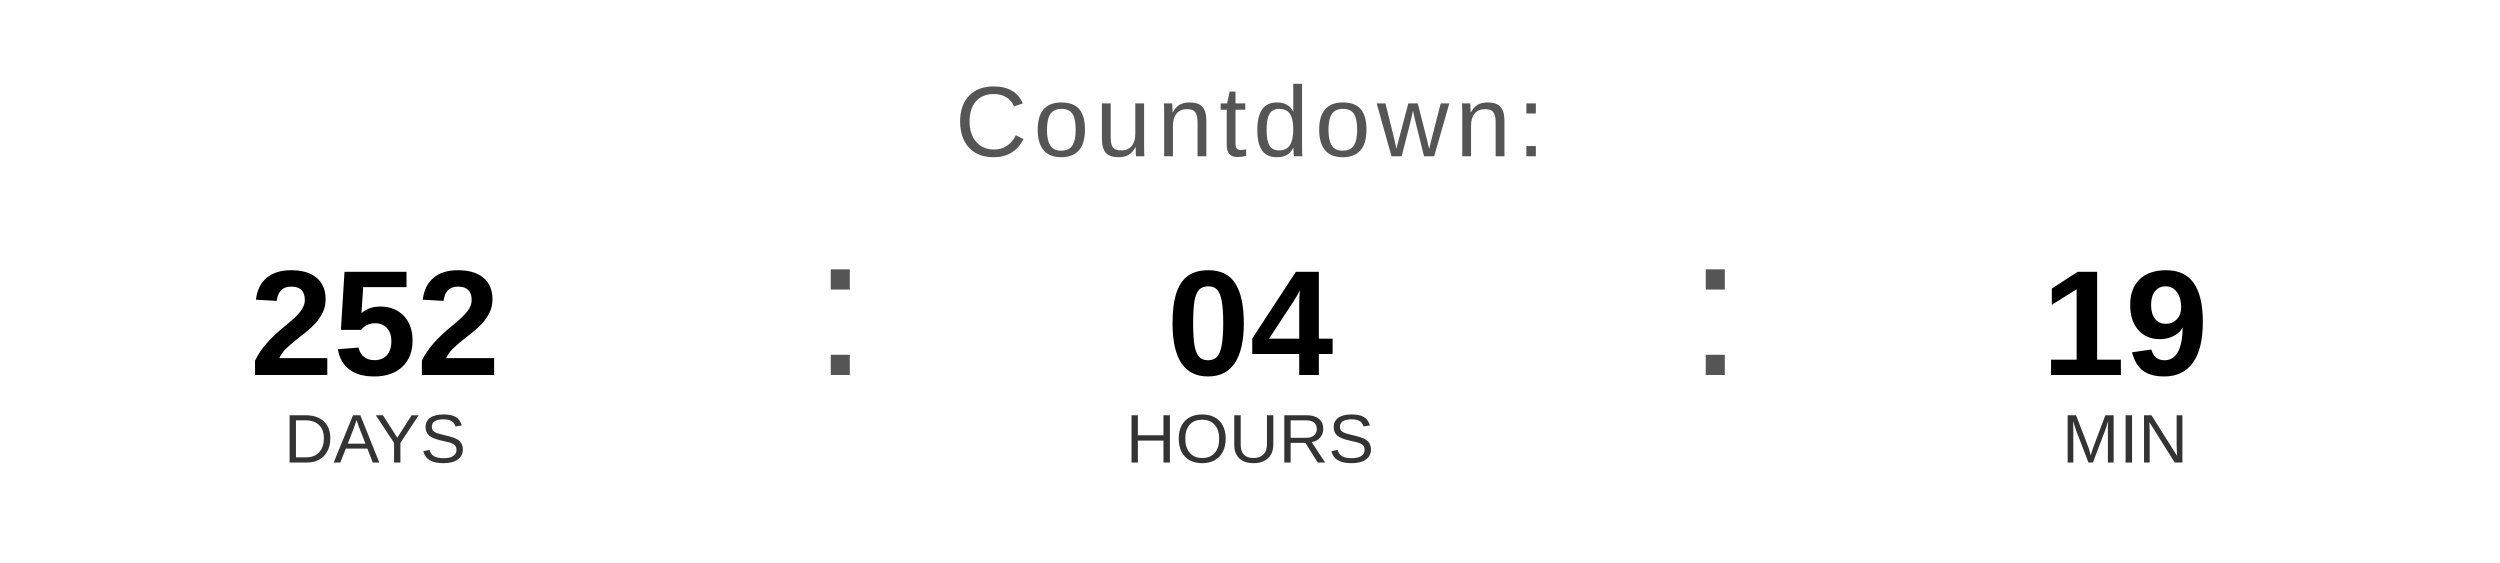
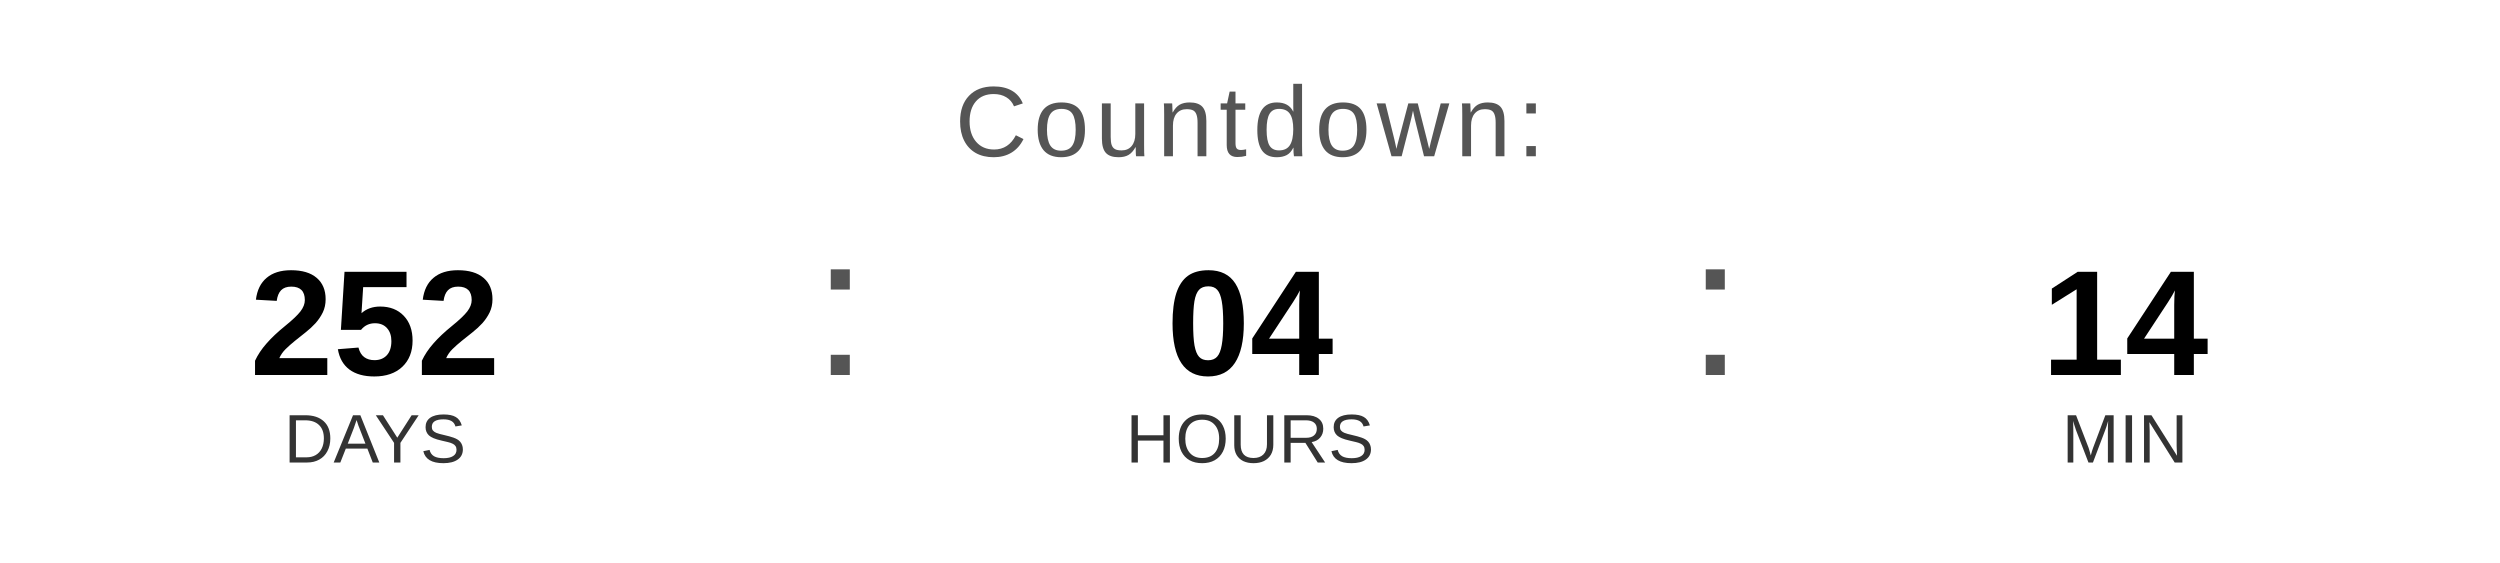
<svg xmlns="http://www.w3.org/2000/svg" width="400" height="90" viewBox="0 0 400 90">
  <text x="200" y="25" font-family="Arial, Helvetica, sans-serif" font-size="16" fill="#555555" text-anchor="middle" letter-spacing="1">
    Countdown:
  </text>
  <text x="60" y="60" font-family="Arial, Helvetica, sans-serif" font-size="24" font-weight="bold" fill="#000000" text-anchor="middle">252</text>
  <text x="60" y="74" font-family="Arial, Helvetica, sans-serif" font-size="11" fill="#333333" text-anchor="middle">DAYS</text>
  <text x="130" y="60" font-family="Arial, sans-serif" font-size="32" fill="#555555">:</text>
  <text x="200" y="60" font-family="Arial, Helvetica, sans-serif" font-size="24" font-weight="bold" fill="#000000" text-anchor="middle">04</text>
  <text x="200" y="74" font-family="Arial, Helvetica, sans-serif" font-size="11" fill="#333333" text-anchor="middle">HOURS</text>
  <text x="270" y="60" font-family="Arial, sans-serif" font-size="32" fill="#555555">:</text>
-   <text x="340" y="60" font-family="Arial, Helvetica, sans-serif" font-size="24" font-weight="bold" fill="#000000" text-anchor="middle">19</text>
+   <text x="340" y="60" font-family="Arial, Helvetica, sans-serif" font-size="24" font-weight="bold" fill="#000000" text-anchor="middle">14</text>
  <text x="340" y="74" font-family="Arial, Helvetica, sans-serif" font-size="11" fill="#333333" text-anchor="middle">MIN</text>
</svg>
